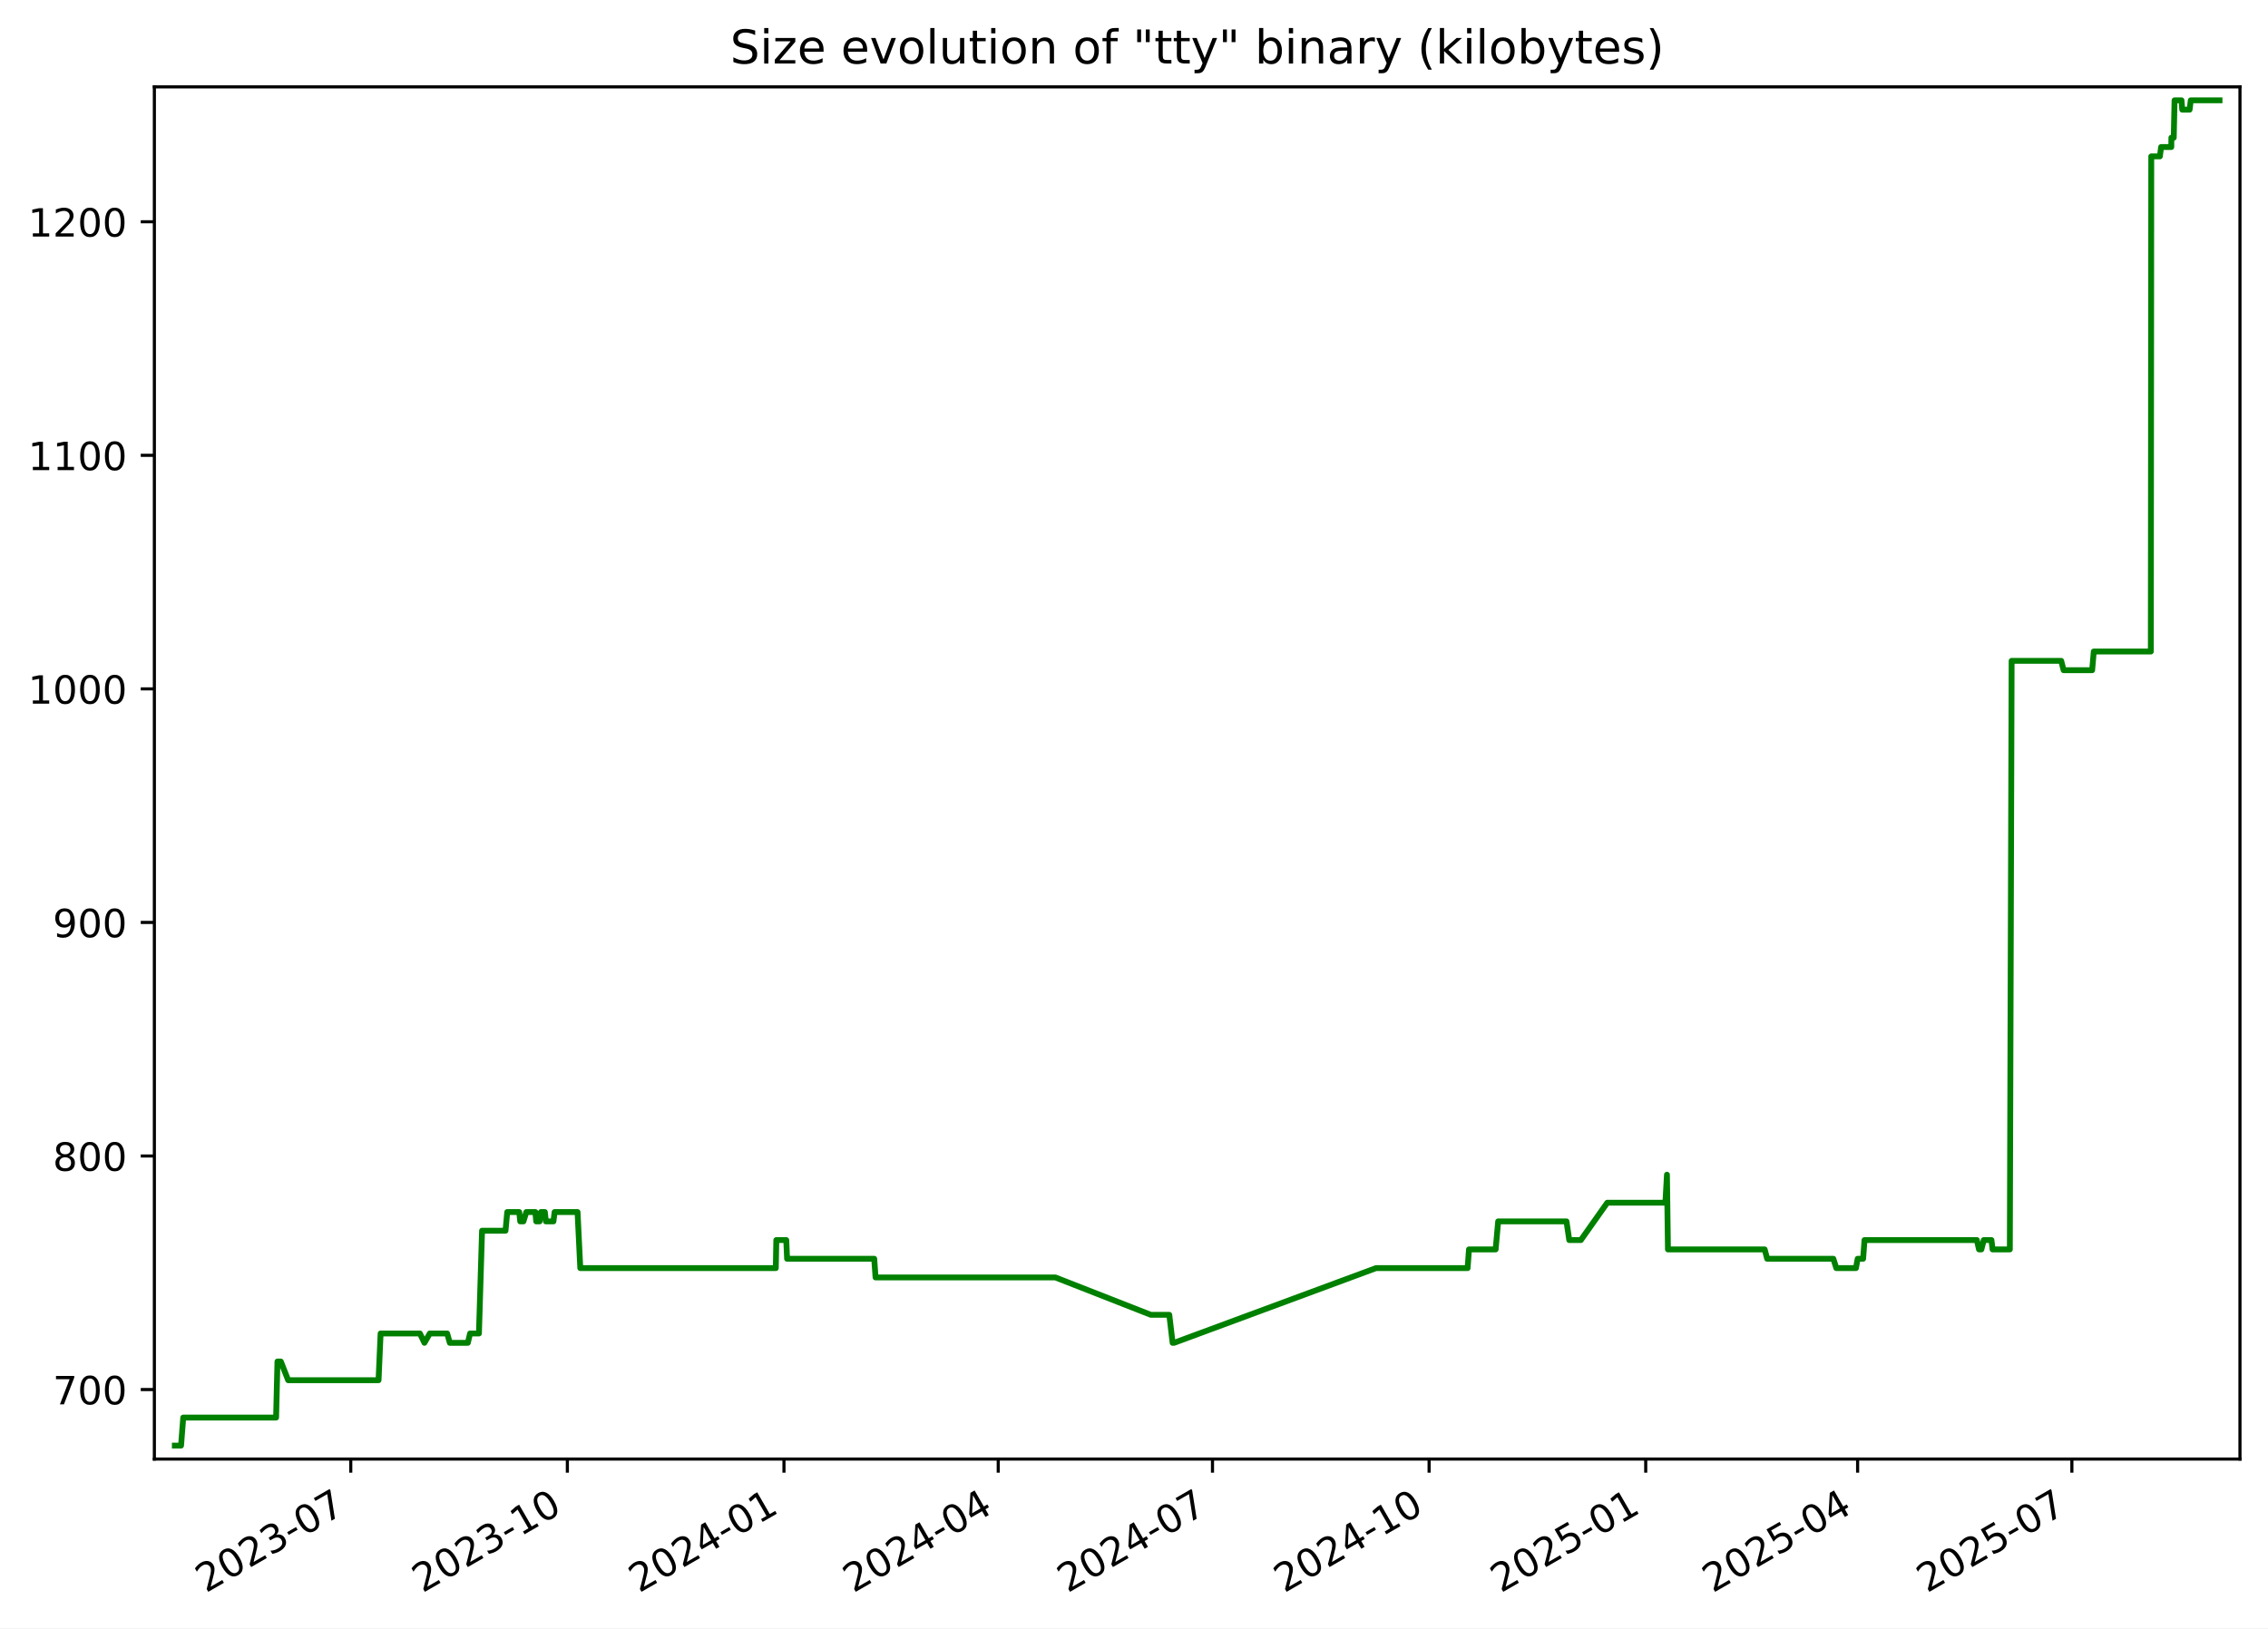
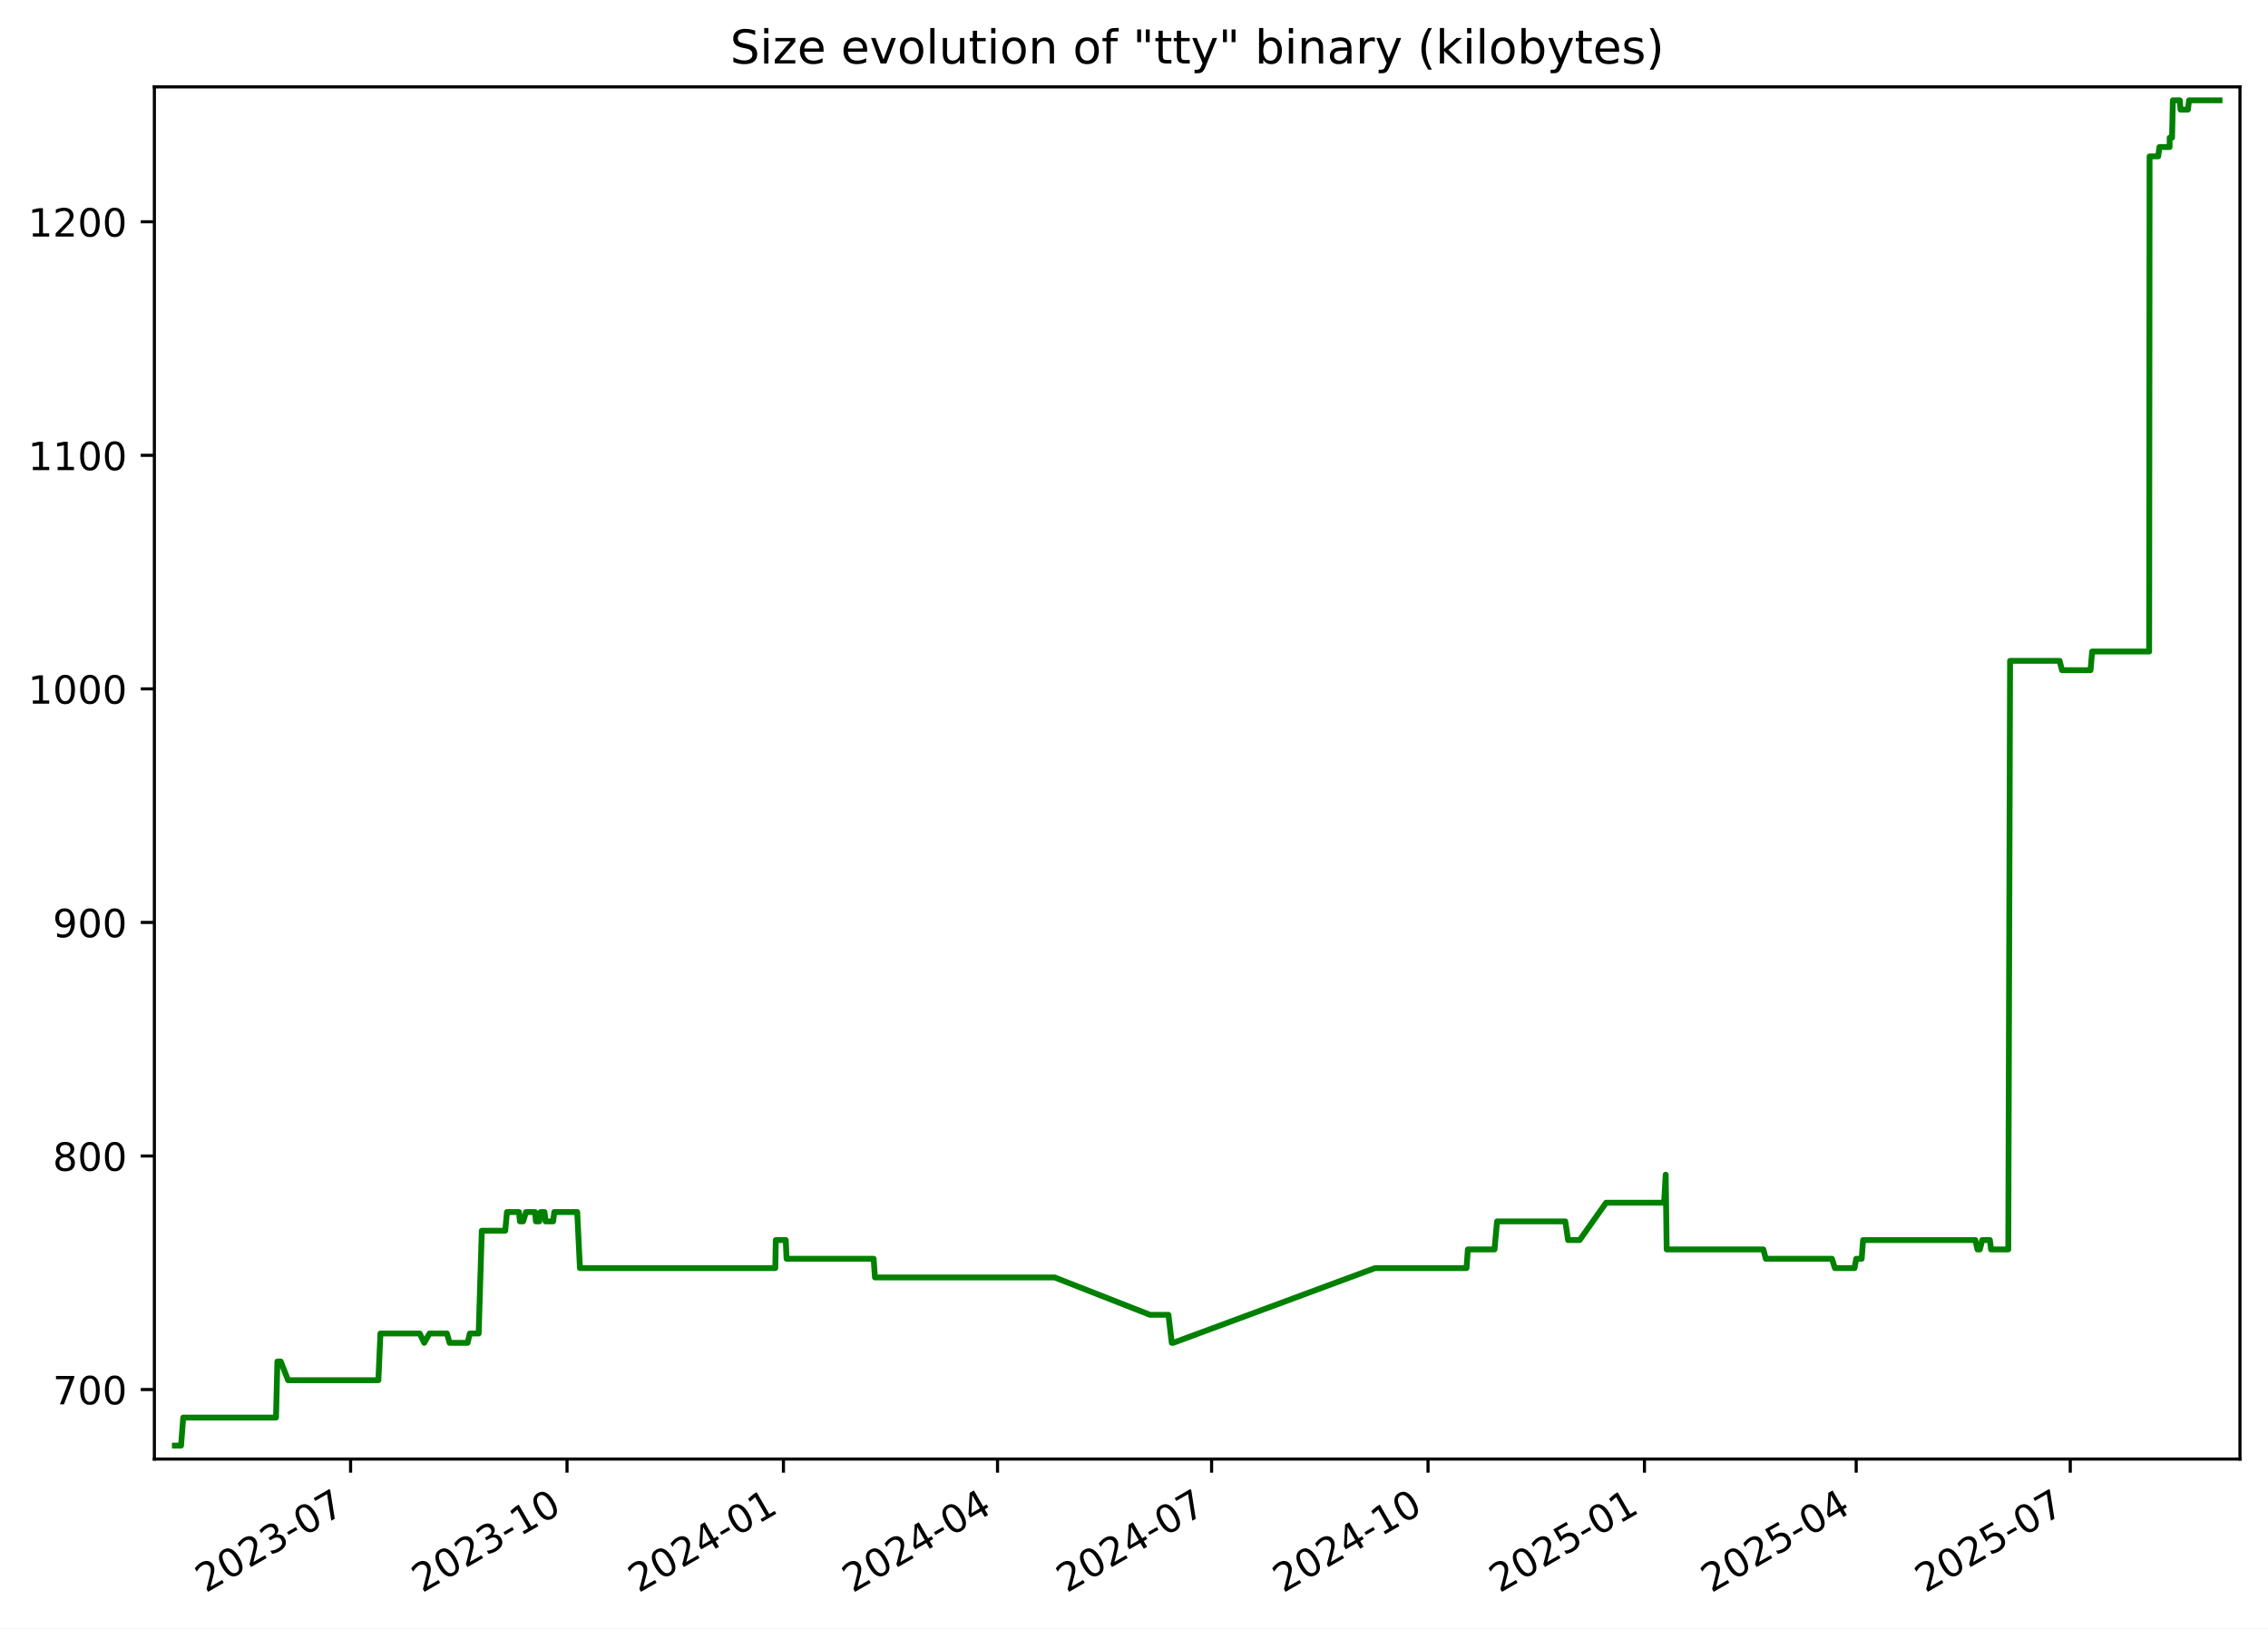
<svg xmlns="http://www.w3.org/2000/svg" xmlns:xlink="http://www.w3.org/1999/xlink" width="582.53pt" height="418.303pt" viewBox="0 0 582.53 418.303" version="1.1">
  <defs>
    <style type="text/css">*{stroke-linejoin: round; stroke-linecap: butt}</style>
  </defs>
  <g id="figure_1">
    <g id="patch_1">
      <path d="M -0 418.303  L 582.53 418.303  L 582.53 0  L -0 0  z " style="fill: #ffffff" />
    </g>
    <g id="axes_1">
      <g id="patch_2">
        <path d="M 39.65 374.83  L 575.33 374.83  L 575.33 22.318  L 39.65 22.318  z " style="fill: #ffffff" />
      </g>
      <g id="matplotlib.axis_1">
        <g id="xtick_1">
          <g id="line2d_1">
            <defs>
-               <path id="mad455ee1d7" d="M 0 0  L 0 3.5  " style="stroke: #000000; stroke-width: 0.8" />
+               <path id="m2c37e1664f" d="M 0 0  L 0 3.5  " style="stroke: #000000; stroke-width: 0.8" />
            </defs>
            <g>
-               <use xlink:href="#mad455ee1d7" x="90.089" y="374.83" style="stroke: #000000; stroke-width: 0.8" />
+               <use xlink:href="#m2c37e1664f" x="90.05" y="374.83" style="stroke: #000000; stroke-width: 0.8" />
            </g>
          </g>
          <g id="text_1">
-             <g transform="translate(52.86375 409.302) rotate(-30) scale(0.1 -0.1)">
+             <g transform="translate(52.82531 409.302) rotate(-30) scale(0.1 -0.1)">
              <defs>
                <path id="DejaVuSans-32" d="M 1228 531  L 3431 531  L 3431 0  L 469 0  L 469 531  Q 828 903 1448 1529  Q 2069 2156 2228 2338  Q 2531 2678 2651 2914  Q 2772 3150 2772 3378  Q 2772 3750 2511 3984  Q 2250 4219 1831 4219  Q 1534 4219 1204 4116  Q 875 4013 500 3803  L 500 4441  Q 881 4594 1212 4672  Q 1544 4750 1819 4750  Q 2544 4750 2975 4387  Q 3406 4025 3406 3419  Q 3406 3131 3298 2873  Q 3191 2616 2906 2266  Q 2828 2175 2409 1742  Q 1991 1309 1228 531  z " transform="scale(0.015625)" />
                <path id="DejaVuSans-30" d="M 2034 4250  Q 1547 4250 1301 3770  Q 1056 3291 1056 2328  Q 1056 1369 1301 889  Q 1547 409 2034 409  Q 2525 409 2770 889  Q 3016 1369 3016 2328  Q 3016 3291 2770 3770  Q 2525 4250 2034 4250  z M 2034 4750  Q 2819 4750 3233 4129  Q 3647 3509 3647 2328  Q 3647 1150 3233 529  Q 2819 -91 2034 -91  Q 1250 -91 836 529  Q 422 1150 422 2328  Q 422 3509 836 4129  Q 1250 4750 2034 4750  z " transform="scale(0.015625)" />
                <path id="DejaVuSans-33" d="M 2597 2516  Q 3050 2419 3304 2112  Q 3559 1806 3559 1356  Q 3559 666 3084 287  Q 2609 -91 1734 -91  Q 1441 -91 1130 -33  Q 819 25 488 141  L 488 750  Q 750 597 1062 519  Q 1375 441 1716 441  Q 2309 441 2620 675  Q 2931 909 2931 1356  Q 2931 1769 2642 2001  Q 2353 2234 1838 2234  L 1294 2234  L 1294 2753  L 1863 2753  Q 2328 2753 2575 2939  Q 2822 3125 2822 3475  Q 2822 3834 2567 4026  Q 2313 4219 1838 4219  Q 1578 4219 1281 4162  Q 984 4106 628 3988  L 628 4550  Q 988 4650 1302 4700  Q 1616 4750 1894 4750  Q 2613 4750 3031 4423  Q 3450 4097 3450 3541  Q 3450 3153 3228 2886  Q 3006 2619 2597 2516  z " transform="scale(0.015625)" />
                <path id="DejaVuSans-2d" d="M 313 2009  L 1997 2009  L 1997 1497  L 313 1497  L 313 2009  z " transform="scale(0.015625)" />
                <path id="DejaVuSans-37" d="M 525 4666  L 3525 4666  L 3525 4397  L 1831 0  L 1172 0  L 2766 4134  L 525 4134  L 525 4666  z " transform="scale(0.015625)" />
              </defs>
              <use xlink:href="#DejaVuSans-32" />
              <use xlink:href="#DejaVuSans-30" x="63.623" />
              <use xlink:href="#DejaVuSans-32" x="127.246" />
              <use xlink:href="#DejaVuSans-33" x="190.869" />
              <use xlink:href="#DejaVuSans-2d" x="254.492" />
              <use xlink:href="#DejaVuSans-30" x="290.576" />
              <use xlink:href="#DejaVuSans-37" x="354.199" />
            </g>
          </g>
        </g>
        <g id="xtick_2">
          <g id="line2d_2">
            <g>
-               <use xlink:href="#mad455ee1d7" x="145.725" y="374.83" style="stroke: #000000; stroke-width: 0.8" />
+               <use xlink:href="#m2c37e1664f" x="145.639" y="374.83" style="stroke: #000000; stroke-width: 0.8" />
            </g>
          </g>
          <g id="text_2">
-             <g transform="translate(108.5002 409.302) rotate(-30) scale(0.1 -0.1)">
+             <g transform="translate(108.4144 409.302) rotate(-30) scale(0.1 -0.1)">
              <defs>
                <path id="DejaVuSans-31" d="M 794 531  L 1825 531  L 1825 4091  L 703 3866  L 703 4441  L 1819 4666  L 2450 4666  L 2450 531  L 3481 531  L 3481 0  L 794 0  L 794 531  z " transform="scale(0.015625)" />
              </defs>
              <use xlink:href="#DejaVuSans-32" />
              <use xlink:href="#DejaVuSans-30" x="63.623" />
              <use xlink:href="#DejaVuSans-32" x="127.246" />
              <use xlink:href="#DejaVuSans-33" x="190.869" />
              <use xlink:href="#DejaVuSans-2d" x="254.492" />
              <use xlink:href="#DejaVuSans-31" x="290.576" />
              <use xlink:href="#DejaVuSans-30" x="354.199" />
            </g>
          </g>
        </g>
        <g id="xtick_3">
          <g id="line2d_3">
            <g>
-               <use xlink:href="#mad455ee1d7" x="201.361" y="374.83" style="stroke: #000000; stroke-width: 0.8" />
+               <use xlink:href="#m2c37e1664f" x="201.228" y="374.83" style="stroke: #000000; stroke-width: 0.8" />
            </g>
          </g>
          <g id="text_3">
-             <g transform="translate(164.1366 409.302) rotate(-30) scale(0.1 -0.1)">
+             <g transform="translate(164.0035 409.302) rotate(-30) scale(0.1 -0.1)">
              <defs>
                <path id="DejaVuSans-34" d="M 2419 4116  L 825 1625  L 2419 1625  L 2419 4116  z M 2253 4666  L 3047 4666  L 3047 1625  L 3713 1625  L 3713 1100  L 3047 1100  L 3047 0  L 2419 0  L 2419 1100  L 313 1100  L 313 1709  L 2253 4666  z " transform="scale(0.015625)" />
              </defs>
              <use xlink:href="#DejaVuSans-32" />
              <use xlink:href="#DejaVuSans-30" x="63.623" />
              <use xlink:href="#DejaVuSans-32" x="127.246" />
              <use xlink:href="#DejaVuSans-34" x="190.869" />
              <use xlink:href="#DejaVuSans-2d" x="254.492" />
              <use xlink:href="#DejaVuSans-30" x="290.576" />
              <use xlink:href="#DejaVuSans-31" x="354.199" />
            </g>
          </g>
        </g>
        <g id="xtick_4">
          <g id="line2d_4">
            <g>
-               <use xlink:href="#mad455ee1d7" x="256.393" y="374.83" style="stroke: #000000; stroke-width: 0.8" />
+               <use xlink:href="#m2c37e1664f" x="256.213" y="374.83" style="stroke: #000000; stroke-width: 0.8" />
            </g>
          </g>
          <g id="text_4">
-             <g transform="translate(219.1683 409.302) rotate(-30) scale(0.1 -0.1)">
+             <g transform="translate(218.9884 409.302) rotate(-30) scale(0.1 -0.1)">
              <use xlink:href="#DejaVuSans-32" />
              <use xlink:href="#DejaVuSans-30" x="63.623" />
              <use xlink:href="#DejaVuSans-32" x="127.246" />
              <use xlink:href="#DejaVuSans-34" x="190.869" />
              <use xlink:href="#DejaVuSans-2d" x="254.492" />
              <use xlink:href="#DejaVuSans-30" x="290.576" />
              <use xlink:href="#DejaVuSans-34" x="354.199" />
            </g>
          </g>
        </g>
        <g id="xtick_5">
          <g id="line2d_5">
            <g>
-               <use xlink:href="#mad455ee1d7" x="311.425" y="374.83" style="stroke: #000000; stroke-width: 0.8" />
+               <use xlink:href="#m2c37e1664f" x="311.198" y="374.83" style="stroke: #000000; stroke-width: 0.8" />
            </g>
          </g>
          <g id="text_5">
-             <g transform="translate(274.2 409.302) rotate(-30) scale(0.1 -0.1)">
+             <g transform="translate(273.9733 409.302) rotate(-30) scale(0.1 -0.1)">
              <use xlink:href="#DejaVuSans-32" />
              <use xlink:href="#DejaVuSans-30" x="63.623" />
              <use xlink:href="#DejaVuSans-32" x="127.246" />
              <use xlink:href="#DejaVuSans-34" x="190.869" />
              <use xlink:href="#DejaVuSans-2d" x="254.492" />
              <use xlink:href="#DejaVuSans-30" x="290.576" />
              <use xlink:href="#DejaVuSans-37" x="354.199" />
            </g>
          </g>
        </g>
        <g id="xtick_6">
          <g id="line2d_6">
            <g>
-               <use xlink:href="#mad455ee1d7" x="367.061" y="374.83" style="stroke: #000000; stroke-width: 0.8" />
+               <use xlink:href="#m2c37e1664f" x="366.787" y="374.83" style="stroke: #000000; stroke-width: 0.8" />
            </g>
          </g>
          <g id="text_6">
-             <g transform="translate(329.8364 409.302) rotate(-30) scale(0.1 -0.1)">
+             <g transform="translate(329.5624 409.302) rotate(-30) scale(0.1 -0.1)">
              <use xlink:href="#DejaVuSans-32" />
              <use xlink:href="#DejaVuSans-30" x="63.623" />
              <use xlink:href="#DejaVuSans-32" x="127.246" />
              <use xlink:href="#DejaVuSans-34" x="190.869" />
              <use xlink:href="#DejaVuSans-2d" x="254.492" />
              <use xlink:href="#DejaVuSans-31" x="290.576" />
              <use xlink:href="#DejaVuSans-30" x="354.199" />
            </g>
          </g>
        </g>
        <g id="xtick_7">
          <g id="line2d_7">
            <g>
-               <use xlink:href="#mad455ee1d7" x="422.698" y="374.83" style="stroke: #000000; stroke-width: 0.8" />
+               <use xlink:href="#m2c37e1664f" x="422.376" y="374.83" style="stroke: #000000; stroke-width: 0.8" />
            </g>
          </g>
          <g id="text_7">
-             <g transform="translate(385.4729 409.302) rotate(-30) scale(0.1 -0.1)">
+             <g transform="translate(385.1515 409.302) rotate(-30) scale(0.1 -0.1)">
              <defs>
                <path id="DejaVuSans-35" d="M 691 4666  L 3169 4666  L 3169 4134  L 1269 4134  L 1269 2991  Q 1406 3038 1543 3061  Q 1681 3084 1819 3084  Q 2600 3084 3056 2656  Q 3513 2228 3513 1497  Q 3513 744 3044 326  Q 2575 -91 1722 -91  Q 1428 -91 1123 -41  Q 819 9 494 109  L 494 744  Q 775 591 1075 516  Q 1375 441 1709 441  Q 2250 441 2565 725  Q 2881 1009 2881 1497  Q 2881 1984 2565 2268  Q 2250 2553 1709 2553  Q 1456 2553 1204 2497  Q 953 2441 691 2322  L 691 4666  z " transform="scale(0.015625)" />
              </defs>
              <use xlink:href="#DejaVuSans-32" />
              <use xlink:href="#DejaVuSans-30" x="63.623" />
              <use xlink:href="#DejaVuSans-32" x="127.246" />
              <use xlink:href="#DejaVuSans-35" x="190.869" />
              <use xlink:href="#DejaVuSans-2d" x="254.492" />
              <use xlink:href="#DejaVuSans-30" x="290.576" />
              <use xlink:href="#DejaVuSans-31" x="354.199" />
            </g>
          </g>
        </g>
        <g id="xtick_8">
          <g id="line2d_8">
            <g>
-               <use xlink:href="#mad455ee1d7" x="477.125" y="374.83" style="stroke: #000000; stroke-width: 0.8" />
+               <use xlink:href="#m2c37e1664f" x="476.757" y="374.83" style="stroke: #000000; stroke-width: 0.8" />
            </g>
          </g>
          <g id="text_8">
-             <g transform="translate(439.8998 409.302) rotate(-30) scale(0.1 -0.1)">
+             <g transform="translate(439.5321 409.302) rotate(-30) scale(0.1 -0.1)">
              <use xlink:href="#DejaVuSans-32" />
              <use xlink:href="#DejaVuSans-30" x="63.623" />
              <use xlink:href="#DejaVuSans-32" x="127.246" />
              <use xlink:href="#DejaVuSans-35" x="190.869" />
              <use xlink:href="#DejaVuSans-2d" x="254.492" />
              <use xlink:href="#DejaVuSans-30" x="290.576" />
              <use xlink:href="#DejaVuSans-34" x="354.199" />
            </g>
          </g>
        </g>
        <g id="xtick_9">
          <g id="line2d_9">
            <g>
-               <use xlink:href="#mad455ee1d7" x="532.156" y="374.83" style="stroke: #000000; stroke-width: 0.8" />
+               <use xlink:href="#m2c37e1664f" x="531.742" y="374.83" style="stroke: #000000; stroke-width: 0.8" />
            </g>
          </g>
          <g id="text_9">
-             <g transform="translate(494.9315 409.302) rotate(-30) scale(0.1 -0.1)">
+             <g transform="translate(494.517 409.302) rotate(-30) scale(0.1 -0.1)">
              <use xlink:href="#DejaVuSans-32" />
              <use xlink:href="#DejaVuSans-30" x="63.623" />
              <use xlink:href="#DejaVuSans-32" x="127.246" />
              <use xlink:href="#DejaVuSans-35" x="190.869" />
              <use xlink:href="#DejaVuSans-2d" x="254.492" />
              <use xlink:href="#DejaVuSans-30" x="290.576" />
              <use xlink:href="#DejaVuSans-37" x="354.199" />
            </g>
          </g>
        </g>
      </g>
      <g id="matplotlib.axis_2">
        <g id="ytick_1">
          <g id="line2d_10">
            <defs>
-               <path id="m36d1e97bf2" d="M 0 0  L -3.5 0  " style="stroke: #000000; stroke-width: 0.8" />
+               <path id="mc87a049a72" d="M 0 0  L -3.5 0  " style="stroke: #000000; stroke-width: 0.8" />
            </defs>
            <g>
-               <use xlink:href="#m36d1e97bf2" x="39.65" y="356.974" style="stroke: #000000; stroke-width: 0.8" />
+               <use xlink:href="#mc87a049a72" x="39.65" y="356.974" style="stroke: #000000; stroke-width: 0.8" />
            </g>
          </g>
          <g id="text_10">
            <g transform="translate(13.5625 360.7733) scale(0.1 -0.1)">
              <use xlink:href="#DejaVuSans-37" />
              <use xlink:href="#DejaVuSans-30" x="63.623" />
              <use xlink:href="#DejaVuSans-30" x="127.246" />
            </g>
          </g>
        </g>
        <g id="ytick_2">
          <g id="line2d_11">
            <g>
-               <use xlink:href="#m36d1e97bf2" x="39.65" y="296.974" style="stroke: #000000; stroke-width: 0.8" />
+               <use xlink:href="#mc87a049a72" x="39.65" y="296.974" style="stroke: #000000; stroke-width: 0.8" />
            </g>
          </g>
          <g id="text_11">
            <g transform="translate(13.5625 300.7733) scale(0.1 -0.1)">
              <defs>
                <path id="DejaVuSans-38" d="M 2034 2216  Q 1584 2216 1326 1975  Q 1069 1734 1069 1313  Q 1069 891 1326 650  Q 1584 409 2034 409  Q 2484 409 2743 651  Q 3003 894 3003 1313  Q 3003 1734 2745 1975  Q 2488 2216 2034 2216  z M 1403 2484  Q 997 2584 770 2862  Q 544 3141 544 3541  Q 544 4100 942 4425  Q 1341 4750 2034 4750  Q 2731 4750 3128 4425  Q 3525 4100 3525 3541  Q 3525 3141 3298 2862  Q 3072 2584 2669 2484  Q 3125 2378 3379 2068  Q 3634 1759 3634 1313  Q 3634 634 3220 271  Q 2806 -91 2034 -91  Q 1263 -91 848 271  Q 434 634 434 1313  Q 434 1759 690 2068  Q 947 2378 1403 2484  z M 1172 3481  Q 1172 3119 1398 2916  Q 1625 2713 2034 2713  Q 2441 2713 2670 2916  Q 2900 3119 2900 3481  Q 2900 3844 2670 4047  Q 2441 4250 2034 4250  Q 1625 4250 1398 4047  Q 1172 3844 1172 3481  z " transform="scale(0.015625)" />
              </defs>
              <use xlink:href="#DejaVuSans-38" />
              <use xlink:href="#DejaVuSans-30" x="63.623" />
              <use xlink:href="#DejaVuSans-30" x="127.246" />
            </g>
          </g>
        </g>
        <g id="ytick_3">
          <g id="line2d_12">
            <g>
-               <use xlink:href="#m36d1e97bf2" x="39.65" y="236.974" style="stroke: #000000; stroke-width: 0.8" />
+               <use xlink:href="#mc87a049a72" x="39.65" y="236.974" style="stroke: #000000; stroke-width: 0.8" />
            </g>
          </g>
          <g id="text_12">
            <g transform="translate(13.5625 240.7733) scale(0.1 -0.1)">
              <defs>
                <path id="DejaVuSans-39" d="M 703 97  L 703 672  Q 941 559 1184 500  Q 1428 441 1663 441  Q 2288 441 2617 861  Q 2947 1281 2994 2138  Q 2813 1869 2534 1725  Q 2256 1581 1919 1581  Q 1219 1581 811 2004  Q 403 2428 403 3163  Q 403 3881 828 4315  Q 1253 4750 1959 4750  Q 2769 4750 3195 4129  Q 3622 3509 3622 2328  Q 3622 1225 3098 567  Q 2575 -91 1691 -91  Q 1453 -91 1209 -44  Q 966 3 703 97  z M 1959 2075  Q 2384 2075 2632 2365  Q 2881 2656 2881 3163  Q 2881 3666 2632 3958  Q 2384 4250 1959 4250  Q 1534 4250 1286 3958  Q 1038 3666 1038 3163  Q 1038 2656 1286 2365  Q 1534 2075 1959 2075  z " transform="scale(0.015625)" />
              </defs>
              <use xlink:href="#DejaVuSans-39" />
              <use xlink:href="#DejaVuSans-30" x="63.623" />
              <use xlink:href="#DejaVuSans-30" x="127.246" />
            </g>
          </g>
        </g>
        <g id="ytick_4">
          <g id="line2d_13">
            <g>
-               <use xlink:href="#m36d1e97bf2" x="39.65" y="176.974" style="stroke: #000000; stroke-width: 0.8" />
+               <use xlink:href="#mc87a049a72" x="39.65" y="176.974" style="stroke: #000000; stroke-width: 0.8" />
            </g>
          </g>
          <g id="text_13">
            <g transform="translate(7.2 180.7733) scale(0.1 -0.1)">
              <use xlink:href="#DejaVuSans-31" />
              <use xlink:href="#DejaVuSans-30" x="63.623" />
              <use xlink:href="#DejaVuSans-30" x="127.246" />
              <use xlink:href="#DejaVuSans-30" x="190.869" />
            </g>
          </g>
        </g>
        <g id="ytick_5">
          <g id="line2d_14">
            <g>
-               <use xlink:href="#m36d1e97bf2" x="39.65" y="116.974" style="stroke: #000000; stroke-width: 0.8" />
+               <use xlink:href="#mc87a049a72" x="39.65" y="116.974" style="stroke: #000000; stroke-width: 0.8" />
            </g>
          </g>
          <g id="text_14">
            <g transform="translate(7.2 120.7733) scale(0.1 -0.1)">
              <use xlink:href="#DejaVuSans-31" />
              <use xlink:href="#DejaVuSans-31" x="63.623" />
              <use xlink:href="#DejaVuSans-30" x="127.246" />
              <use xlink:href="#DejaVuSans-30" x="190.869" />
            </g>
          </g>
        </g>
        <g id="ytick_6">
          <g id="line2d_15">
            <g>
-               <use xlink:href="#m36d1e97bf2" x="39.65" y="56.974" style="stroke: #000000; stroke-width: 0.8" />
+               <use xlink:href="#mc87a049a72" x="39.65" y="56.974" style="stroke: #000000; stroke-width: 0.8" />
            </g>
          </g>
          <g id="text_15">
            <g transform="translate(7.2 60.77334) scale(0.1 -0.1)">
              <use xlink:href="#DejaVuSans-31" />
              <use xlink:href="#DejaVuSans-32" x="63.623" />
              <use xlink:href="#DejaVuSans-30" x="127.246" />
              <use xlink:href="#DejaVuSans-30" x="190.869" />
            </g>
          </g>
        </g>
      </g>
      <g id="line2d_16">
-         <path d="M 44.902 371.374  L 46.503 371.374  L 47.063 364.174  L 70.914 364.174  L 71.268 349.774  L 72.132 349.774  L 74.017 354.574  L 97.23 354.574  L 97.757 342.574  L 107.856 342.574  L 109.015 344.974  L 110.386 342.574  L 114.852 342.574  L 115.537 344.974  L 120.168 344.974  L 120.735 342.574  L 123.016 342.574  L 123.812 316.174  L 129.839 316.174  L 130.283 311.374  L 133.367 311.374  L 133.617 313.774  L 134.442 313.774  L 135.181 311.374  L 137.51 311.374  L 137.725 313.774  L 138.598 313.774  L 138.938 311.374  L 139.938 311.374  L 140.209 313.774  L 142.15 313.774  L 142.449 311.374  L 148.344 311.374  L 149.045 325.774  L 199.263 325.774  L 199.393 318.574  L 201.951 318.574  L 202.16 323.374  L 224.544 323.374  L 224.884 328.174  L 271.077 328.174  L 295.588 337.774  L 300.331 337.774  L 301.183 344.974  L 301.551 344.974  L 353.445 325.774  L 376.953 325.774  L 377.305 320.974  L 384.15 320.974  L 384.804 313.774  L 402.349 313.774  L 403.059 318.574  L 406.037 318.574  L 412.829 308.974  L 427.751 308.974  L 428.154 301.774  L 428.408 320.974  L 453.254 320.974  L 453.889 323.374  L 470.886 323.374  L 471.65 325.774  L 476.699 325.774  L 477.135 323.374  L 478.539 323.374  L 478.895 318.574  L 507.749 318.574  L 508.305 320.974  L 508.912 320.974  L 509.523 318.574  L 511.498 318.574  L 511.788 320.974  L 516.222 320.974  L 516.681 169.774  L 529.418 169.774  L 530.036 172.174  L 537.364 172.174  L 537.78 167.374  L 552.438 167.374  L 552.546 40.174  L 554.76 40.174  L 555.079 37.774  L 557.692 37.774  L 557.712 35.374  L 558.323 35.374  L 558.53 25.774  L 560.314 25.774  L 560.501 28.174  L 562.393 28.174  L 562.693 25.774  L 570.078 25.774  L 570.078 25.774  " clip-path="url(#p0896f98cbf)" style="fill: none; stroke: #008000; stroke-width: 1.5; stroke-linecap: square" />
+         <path d="M 44.902 371.374  L 46.501 371.374  L 47.061 364.174  L 70.892 364.174  L 71.245 349.774  L 72.109 349.774  L 73.992 354.574  L 97.186 354.574  L 97.712 342.574  L 107.802 342.574  L 108.96 344.974  L 110.33 342.574  L 114.793 342.574  L 115.477 344.974  L 120.104 344.974  L 120.67 342.574  L 122.949 342.574  L 123.745 316.174  L 129.766 316.174  L 130.21 311.374  L 133.292 311.374  L 133.541 313.774  L 134.365 313.774  L 135.104 311.374  L 137.431 311.374  L 137.646 313.774  L 138.518 313.774  L 138.858 311.374  L 139.857 311.374  L 140.128 313.774  L 142.068 313.774  L 142.366 311.374  L 148.256 311.374  L 148.956 325.774  L 199.132 325.774  L 199.262 318.574  L 201.818 318.574  L 202.027 323.374  L 224.392 323.374  L 224.731 328.174  L 270.885 328.174  L 295.374 337.774  L 300.114 337.774  L 300.965 344.974  L 301.333 344.974  L 353.183 325.774  L 376.67 325.774  L 377.022 320.974  L 383.862 320.974  L 384.515 313.774  L 402.045 313.774  L 402.754 318.574  L 405.729 318.574  L 412.516 308.974  L 427.425 308.974  L 427.828 301.774  L 428.081 320.974  L 452.907 320.974  L 453.542 323.374  L 470.523 323.374  L 471.287 325.774  L 476.332 325.774  L 476.767 323.374  L 478.17 323.374  L 478.526 318.574  L 507.355 318.574  L 507.911 320.974  L 508.517 320.974  L 509.128 318.574  L 511.101 318.574  L 511.391 320.974  L 515.821 320.974  L 516.28 169.774  L 529.006 169.774  L 529.623 172.174  L 536.945 172.174  L 537.361 167.374  L 552.006 167.374  L 552.114 40.174  L 554.326 40.174  L 554.645 37.774  L 557.255 37.774  L 557.275 35.374  L 557.887 35.374  L 558.093 25.774  L 559.876 25.774  L 560.062 28.174  L 561.953 28.174  L 562.253 25.774  L 570.078 25.774  L 570.078 25.774  " clip-path="url(#p7504dc8d5e)" style="fill: none; stroke: #008000; stroke-width: 1.5; stroke-linecap: square" />
      </g>
      <g id="patch_3">
        <path d="M 39.65 374.83  L 39.65 22.318  " style="fill: none; stroke: #000000; stroke-width: 0.8; stroke-linejoin: miter; stroke-linecap: square" />
      </g>
      <g id="patch_4">
        <path d="M 575.33 374.83  L 575.33 22.318  " style="fill: none; stroke: #000000; stroke-width: 0.8; stroke-linejoin: miter; stroke-linecap: square" />
      </g>
      <g id="patch_5">
        <path d="M 39.65 374.83  L 575.33 374.83  " style="fill: none; stroke: #000000; stroke-width: 0.8; stroke-linejoin: miter; stroke-linecap: square" />
      </g>
      <g id="patch_6">
        <path d="M 39.65 22.318  L 575.33 22.318  " style="fill: none; stroke: #000000; stroke-width: 0.8; stroke-linejoin: miter; stroke-linecap: square" />
      </g>
      <g id="text_16">
        <g transform="translate(187.5387 16.31812) scale(0.12 -0.12)">
          <defs>
            <path id="DejaVuSans-53" d="M 3425 4513  L 3425 3897  Q 3066 4069 2747 4153  Q 2428 4238 2131 4238  Q 1616 4238 1336 4038  Q 1056 3838 1056 3469  Q 1056 3159 1242 3001  Q 1428 2844 1947 2747  L 2328 2669  Q 3034 2534 3370 2195  Q 3706 1856 3706 1288  Q 3706 609 3251 259  Q 2797 -91 1919 -91  Q 1588 -91 1214 -16  Q 841 59 441 206  L 441 856  Q 825 641 1194 531  Q 1563 422 1919 422  Q 2459 422 2753 634  Q 3047 847 3047 1241  Q 3047 1584 2836 1778  Q 2625 1972 2144 2069  L 1759 2144  Q 1053 2284 737 2584  Q 422 2884 422 3419  Q 422 4038 858 4394  Q 1294 4750 2059 4750  Q 2388 4750 2728 4690  Q 3069 4631 3425 4513  z " transform="scale(0.015625)" />
            <path id="DejaVuSans-69" d="M 603 3500  L 1178 3500  L 1178 0  L 603 0  L 603 3500  z M 603 4863  L 1178 4863  L 1178 4134  L 603 4134  L 603 4863  z " transform="scale(0.015625)" />
            <path id="DejaVuSans-7a" d="M 353 3500  L 3084 3500  L 3084 2975  L 922 459  L 3084 459  L 3084 0  L 275 0  L 275 525  L 2438 3041  L 353 3041  L 353 3500  z " transform="scale(0.015625)" />
            <path id="DejaVuSans-65" d="M 3597 1894  L 3597 1613  L 953 1613  Q 991 1019 1311 708  Q 1631 397 2203 397  Q 2534 397 2845 478  Q 3156 559 3463 722  L 3463 178  Q 3153 47 2828 -22  Q 2503 -91 2169 -91  Q 1331 -91 842 396  Q 353 884 353 1716  Q 353 2575 817 3079  Q 1281 3584 2069 3584  Q 2775 3584 3186 3129  Q 3597 2675 3597 1894  z M 3022 2063  Q 3016 2534 2758 2815  Q 2500 3097 2075 3097  Q 1594 3097 1305 2825  Q 1016 2553 972 2059  L 3022 2063  z " transform="scale(0.015625)" />
            <path id="DejaVuSans-20" transform="scale(0.015625)" />
            <path id="DejaVuSans-76" d="M 191 3500  L 800 3500  L 1894 563  L 2988 3500  L 3597 3500  L 2284 0  L 1503 0  L 191 3500  z " transform="scale(0.015625)" />
            <path id="DejaVuSans-6f" d="M 1959 3097  Q 1497 3097 1228 2736  Q 959 2375 959 1747  Q 959 1119 1226 758  Q 1494 397 1959 397  Q 2419 397 2687 759  Q 2956 1122 2956 1747  Q 2956 2369 2687 2733  Q 2419 3097 1959 3097  z M 1959 3584  Q 2709 3584 3137 3096  Q 3566 2609 3566 1747  Q 3566 888 3137 398  Q 2709 -91 1959 -91  Q 1206 -91 779 398  Q 353 888 353 1747  Q 353 2609 779 3096  Q 1206 3584 1959 3584  z " transform="scale(0.015625)" />
            <path id="DejaVuSans-6c" d="M 603 4863  L 1178 4863  L 1178 0  L 603 0  L 603 4863  z " transform="scale(0.015625)" />
            <path id="DejaVuSans-75" d="M 544 1381  L 544 3500  L 1119 3500  L 1119 1403  Q 1119 906 1312 657  Q 1506 409 1894 409  Q 2359 409 2629 706  Q 2900 1003 2900 1516  L 2900 3500  L 3475 3500  L 3475 0  L 2900 0  L 2900 538  Q 2691 219 2414 64  Q 2138 -91 1772 -91  Q 1169 -91 856 284  Q 544 659 544 1381  z M 1991 3584  L 1991 3584  z " transform="scale(0.015625)" />
            <path id="DejaVuSans-74" d="M 1172 4494  L 1172 3500  L 2356 3500  L 2356 3053  L 1172 3053  L 1172 1153  Q 1172 725 1289 603  Q 1406 481 1766 481  L 2356 481  L 2356 0  L 1766 0  Q 1100 0 847 248  Q 594 497 594 1153  L 594 3053  L 172 3053  L 172 3500  L 594 3500  L 594 4494  L 1172 4494  z " transform="scale(0.015625)" />
            <path id="DejaVuSans-6e" d="M 3513 2113  L 3513 0  L 2938 0  L 2938 2094  Q 2938 2591 2744 2837  Q 2550 3084 2163 3084  Q 1697 3084 1428 2787  Q 1159 2491 1159 1978  L 1159 0  L 581 0  L 581 3500  L 1159 3500  L 1159 2956  Q 1366 3272 1645 3428  Q 1925 3584 2291 3584  Q 2894 3584 3203 3211  Q 3513 2838 3513 2113  z " transform="scale(0.015625)" />
            <path id="DejaVuSans-66" d="M 2375 4863  L 2375 4384  L 1825 4384  Q 1516 4384 1395 4259  Q 1275 4134 1275 3809  L 1275 3500  L 2222 3500  L 2222 3053  L 1275 3053  L 1275 0  L 697 0  L 697 3053  L 147 3053  L 147 3500  L 697 3500  L 697 3744  Q 697 4328 969 4595  Q 1241 4863 1831 4863  L 2375 4863  z " transform="scale(0.015625)" />
            <path id="DejaVuSans-22" d="M 1147 4666  L 1147 2931  L 616 2931  L 616 4666  L 1147 4666  z M 2328 4666  L 2328 2931  L 1797 2931  L 1797 4666  L 2328 4666  z " transform="scale(0.015625)" />
            <path id="DejaVuSans-79" d="M 2059 -325  Q 1816 -950 1584 -1140  Q 1353 -1331 966 -1331  L 506 -1331  L 506 -850  L 844 -850  Q 1081 -850 1212 -737  Q 1344 -625 1503 -206  L 1606 56  L 191 3500  L 800 3500  L 1894 763  L 2988 3500  L 3597 3500  L 2059 -325  z " transform="scale(0.015625)" />
            <path id="DejaVuSans-62" d="M 3116 1747  Q 3116 2381 2855 2742  Q 2594 3103 2138 3103  Q 1681 3103 1420 2742  Q 1159 2381 1159 1747  Q 1159 1113 1420 752  Q 1681 391 2138 391  Q 2594 391 2855 752  Q 3116 1113 3116 1747  z M 1159 2969  Q 1341 3281 1617 3432  Q 1894 3584 2278 3584  Q 2916 3584 3314 3078  Q 3713 2572 3713 1747  Q 3713 922 3314 415  Q 2916 -91 2278 -91  Q 1894 -91 1617 61  Q 1341 213 1159 525  L 1159 0  L 581 0  L 581 4863  L 1159 4863  L 1159 2969  z " transform="scale(0.015625)" />
            <path id="DejaVuSans-61" d="M 2194 1759  Q 1497 1759 1228 1600  Q 959 1441 959 1056  Q 959 750 1161 570  Q 1363 391 1709 391  Q 2188 391 2477 730  Q 2766 1069 2766 1631  L 2766 1759  L 2194 1759  z M 3341 1997  L 3341 0  L 2766 0  L 2766 531  Q 2569 213 2275 61  Q 1981 -91 1556 -91  Q 1019 -91 701 211  Q 384 513 384 1019  Q 384 1609 779 1909  Q 1175 2209 1959 2209  L 2766 2209  L 2766 2266  Q 2766 2663 2505 2880  Q 2244 3097 1772 3097  Q 1472 3097 1187 3025  Q 903 2953 641 2809  L 641 3341  Q 956 3463 1253 3523  Q 1550 3584 1831 3584  Q 2591 3584 2966 3190  Q 3341 2797 3341 1997  z " transform="scale(0.015625)" />
            <path id="DejaVuSans-72" d="M 2631 2963  Q 2534 3019 2420 3045  Q 2306 3072 2169 3072  Q 1681 3072 1420 2755  Q 1159 2438 1159 1844  L 1159 0  L 581 0  L 581 3500  L 1159 3500  L 1159 2956  Q 1341 3275 1631 3429  Q 1922 3584 2338 3584  Q 2397 3584 2469 3576  Q 2541 3569 2628 3553  L 2631 2963  z " transform="scale(0.015625)" />
            <path id="DejaVuSans-28" d="M 1984 4856  Q 1566 4138 1362 3434  Q 1159 2731 1159 2009  Q 1159 1288 1364 580  Q 1569 -128 1984 -844  L 1484 -844  Q 1016 -109 783 600  Q 550 1309 550 2009  Q 550 2706 781 3412  Q 1013 4119 1484 4856  L 1984 4856  z " transform="scale(0.015625)" />
            <path id="DejaVuSans-6b" d="M 581 4863  L 1159 4863  L 1159 1991  L 2875 3500  L 3609 3500  L 1753 1863  L 3688 0  L 2938 0  L 1159 1709  L 1159 0  L 581 0  L 581 4863  z " transform="scale(0.015625)" />
            <path id="DejaVuSans-73" d="M 2834 3397  L 2834 2853  Q 2591 2978 2328 3040  Q 2066 3103 1784 3103  Q 1356 3103 1142 2972  Q 928 2841 928 2578  Q 928 2378 1081 2264  Q 1234 2150 1697 2047  L 1894 2003  Q 2506 1872 2764 1633  Q 3022 1394 3022 966  Q 3022 478 2636 193  Q 2250 -91 1575 -91  Q 1294 -91 989 -36  Q 684 19 347 128  L 347 722  Q 666 556 975 473  Q 1284 391 1588 391  Q 1994 391 2212 530  Q 2431 669 2431 922  Q 2431 1156 2273 1281  Q 2116 1406 1581 1522  L 1381 1569  Q 847 1681 609 1914  Q 372 2147 372 2553  Q 372 3047 722 3315  Q 1072 3584 1716 3584  Q 2034 3584 2315 3537  Q 2597 3491 2834 3397  z " transform="scale(0.015625)" />
            <path id="DejaVuSans-29" d="M 513 4856  L 1013 4856  Q 1481 4119 1714 3412  Q 1947 2706 1947 2009  Q 1947 1309 1714 600  Q 1481 -109 1013 -844  L 513 -844  Q 928 -128 1133 580  Q 1338 1288 1338 2009  Q 1338 2731 1133 3434  Q 928 4138 513 4856  z " transform="scale(0.015625)" />
          </defs>
          <use xlink:href="#DejaVuSans-53" />
          <use xlink:href="#DejaVuSans-69" x="63.477" />
          <use xlink:href="#DejaVuSans-7a" x="91.26" />
          <use xlink:href="#DejaVuSans-65" x="143.75" />
          <use xlink:href="#DejaVuSans-20" x="205.273" />
          <use xlink:href="#DejaVuSans-65" x="237.061" />
          <use xlink:href="#DejaVuSans-76" x="298.584" />
          <use xlink:href="#DejaVuSans-6f" x="357.764" />
          <use xlink:href="#DejaVuSans-6c" x="418.945" />
          <use xlink:href="#DejaVuSans-75" x="446.729" />
          <use xlink:href="#DejaVuSans-74" x="510.107" />
          <use xlink:href="#DejaVuSans-69" x="549.316" />
          <use xlink:href="#DejaVuSans-6f" x="577.1" />
          <use xlink:href="#DejaVuSans-6e" x="638.281" />
          <use xlink:href="#DejaVuSans-20" x="701.66" />
          <use xlink:href="#DejaVuSans-6f" x="733.447" />
          <use xlink:href="#DejaVuSans-66" x="794.629" />
          <use xlink:href="#DejaVuSans-20" x="829.834" />
          <use xlink:href="#DejaVuSans-22" x="861.621" />
          <use xlink:href="#DejaVuSans-74" x="907.617" />
          <use xlink:href="#DejaVuSans-74" x="946.826" />
          <use xlink:href="#DejaVuSans-79" x="986.035" />
          <use xlink:href="#DejaVuSans-22" x="1045.215" />
          <use xlink:href="#DejaVuSans-20" x="1091.211" />
          <use xlink:href="#DejaVuSans-62" x="1122.998" />
          <use xlink:href="#DejaVuSans-69" x="1186.475" />
          <use xlink:href="#DejaVuSans-6e" x="1214.258" />
          <use xlink:href="#DejaVuSans-61" x="1277.637" />
          <use xlink:href="#DejaVuSans-72" x="1338.916" />
          <use xlink:href="#DejaVuSans-79" x="1380.029" />
          <use xlink:href="#DejaVuSans-20" x="1439.209" />
          <use xlink:href="#DejaVuSans-28" x="1470.996" />
          <use xlink:href="#DejaVuSans-6b" x="1510.01" />
          <use xlink:href="#DejaVuSans-69" x="1567.92" />
          <use xlink:href="#DejaVuSans-6c" x="1595.703" />
          <use xlink:href="#DejaVuSans-6f" x="1623.486" />
          <use xlink:href="#DejaVuSans-62" x="1684.668" />
          <use xlink:href="#DejaVuSans-79" x="1748.145" />
          <use xlink:href="#DejaVuSans-74" x="1807.324" />
          <use xlink:href="#DejaVuSans-65" x="1846.533" />
          <use xlink:href="#DejaVuSans-73" x="1908.057" />
          <use xlink:href="#DejaVuSans-29" x="1960.156" />
        </g>
      </g>
    </g>
  </g>
  <defs>
-     <clipPath id="p0896f98cbf">
+     <clipPath id="p7504dc8d5e">
      <rect x="39.65" y="22.318" width="535.68" height="352.512" />
    </clipPath>
  </defs>
</svg>
